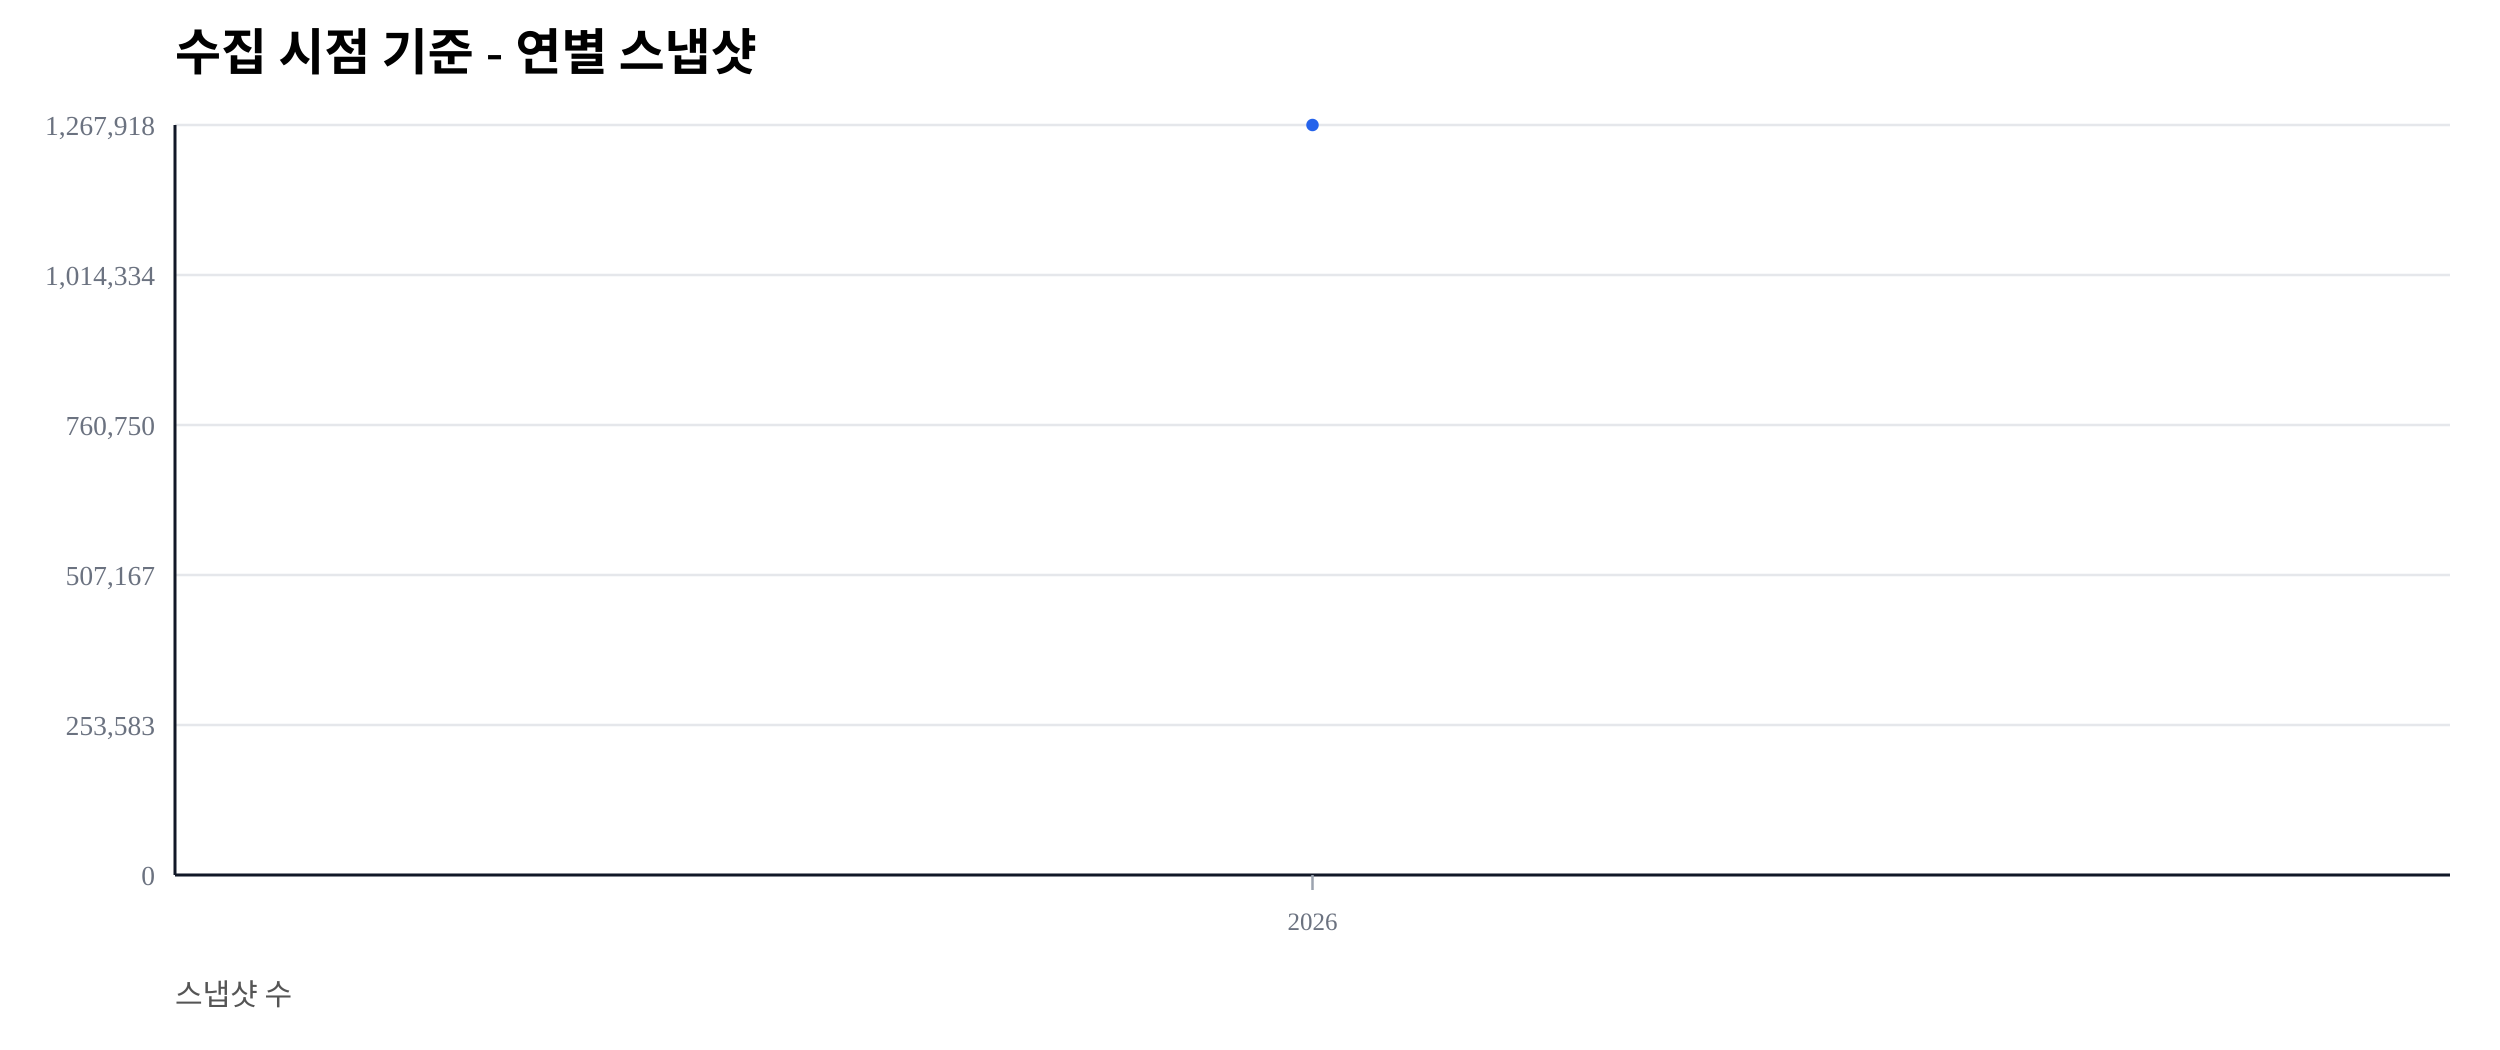
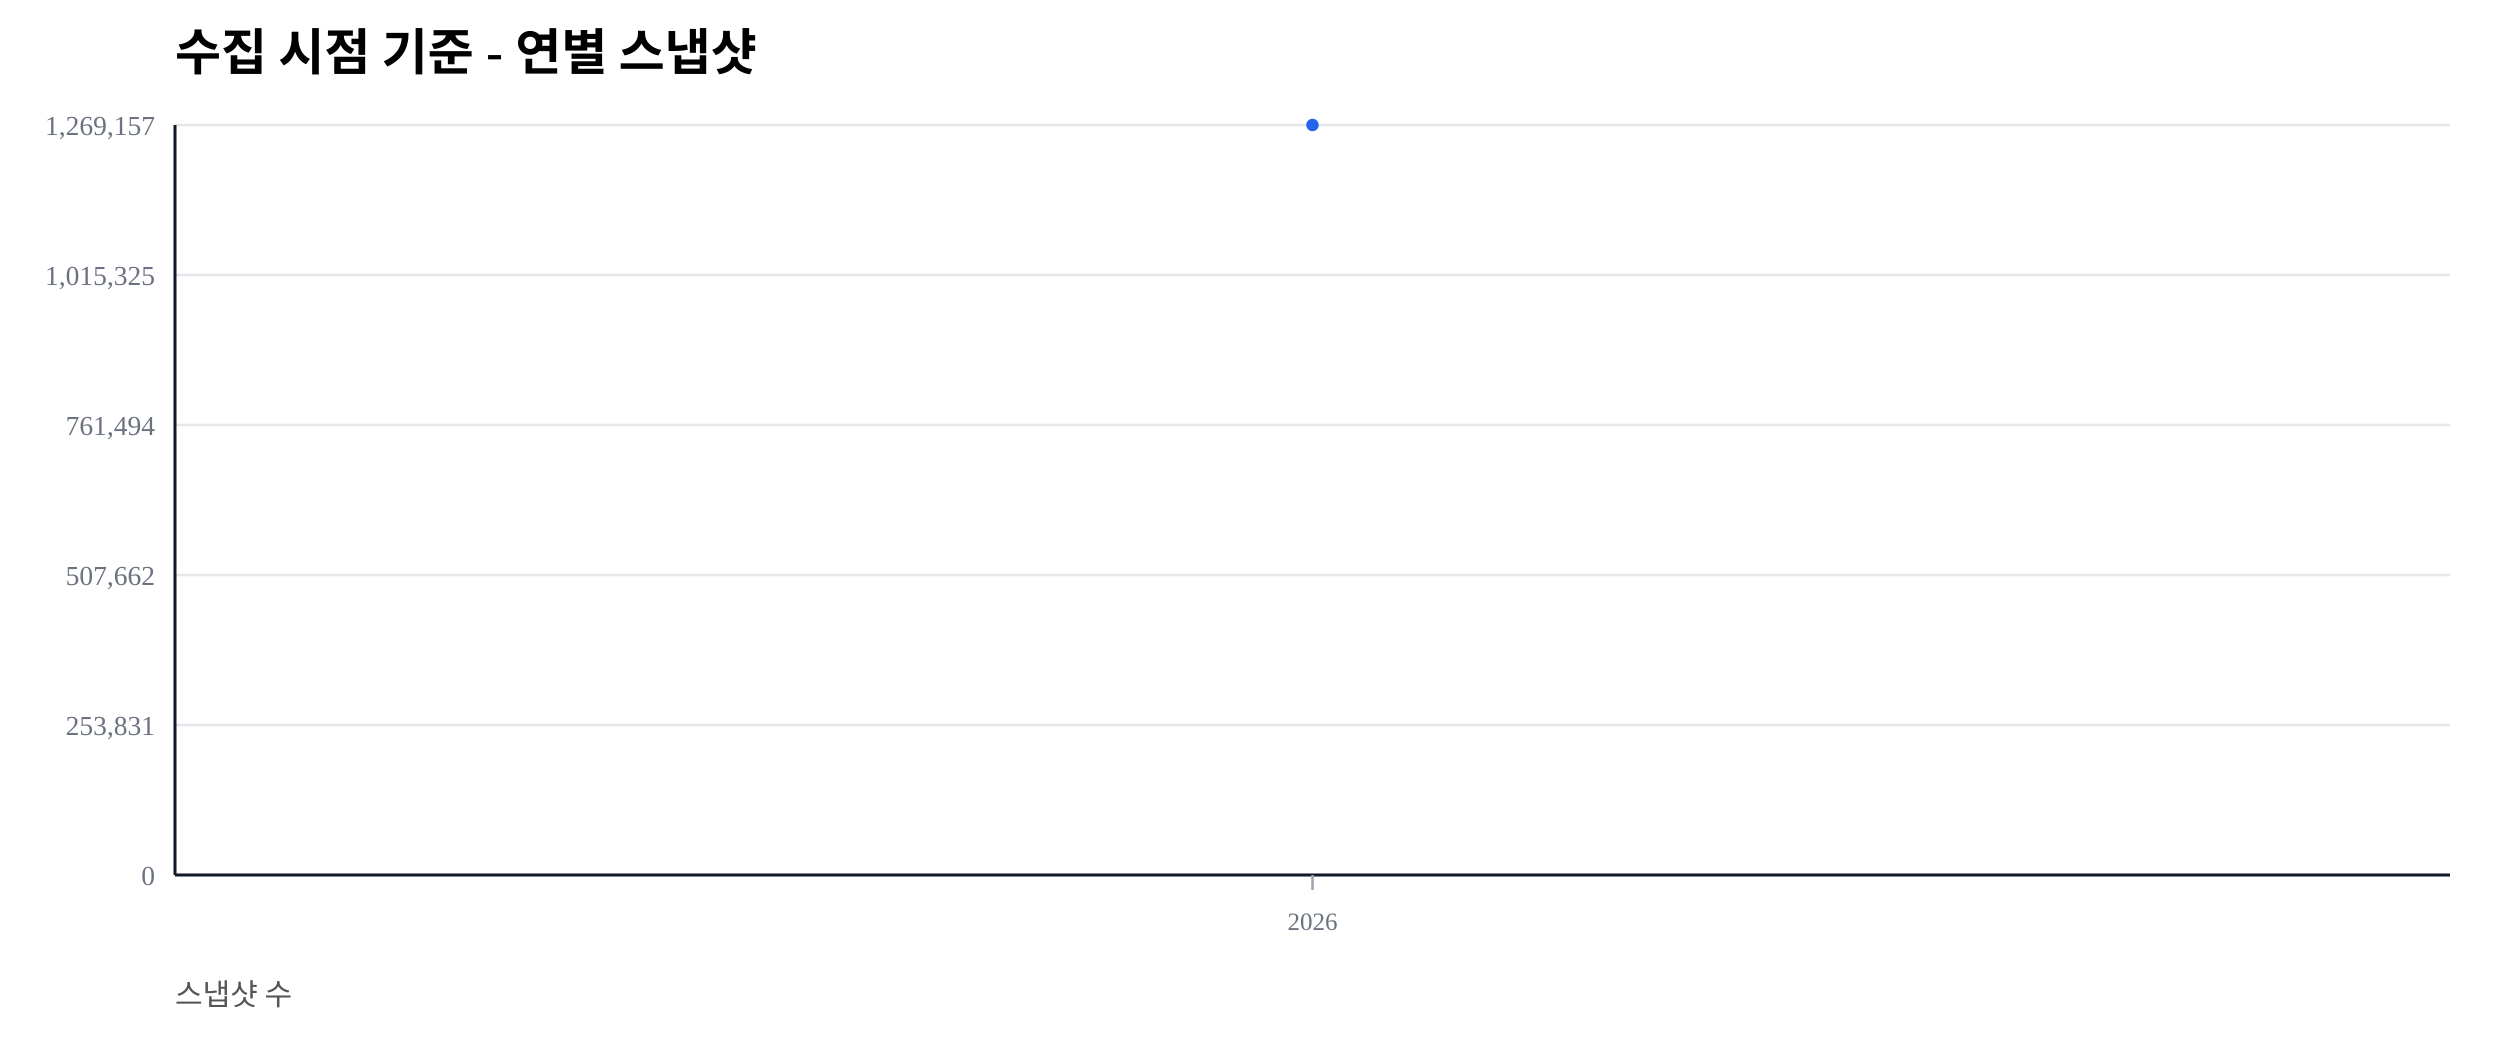
<svg xmlns="http://www.w3.org/2000/svg" width="1000" height="420" viewBox="0 0 1000 420">
  <rect width="100%" height="100%" fill="#ffffff" />
  <text x="70" y="28" font-size="20" font-weight="600">수집 시점 기준 - 연별 스냅샷</text>
  <text x="70" y="402" font-size="12" fill="#555">스냅샷 수</text>
  <line x1="70" y1="350.00" x2="980" y2="350.00" stroke="#e5e7eb" stroke-width="1" />
  <text x="62" y="354.00" font-size="11" fill="#6b7280" text-anchor="end">0</text>
  <line x1="70" y1="290.00" x2="980" y2="290.00" stroke="#e5e7eb" stroke-width="1" />
-   <text x="62" y="294.00" font-size="11" fill="#6b7280" text-anchor="end">253,583</text>
+   <text x="62" y="294.00" font-size="11" fill="#6b7280" text-anchor="end">253,831</text>
  <line x1="70" y1="230.00" x2="980" y2="230.00" stroke="#e5e7eb" stroke-width="1" />
-   <text x="62" y="234.00" font-size="11" fill="#6b7280" text-anchor="end">507,167</text>
+   <text x="62" y="234.00" font-size="11" fill="#6b7280" text-anchor="end">507,662</text>
  <line x1="70" y1="170.00" x2="980" y2="170.00" stroke="#e5e7eb" stroke-width="1" />
-   <text x="62" y="174.00" font-size="11" fill="#6b7280" text-anchor="end">760,750</text>
+   <text x="62" y="174.00" font-size="11" fill="#6b7280" text-anchor="end">761,494</text>
  <line x1="70" y1="110.00" x2="980" y2="110.00" stroke="#e5e7eb" stroke-width="1" />
-   <text x="62" y="114.00" font-size="11" fill="#6b7280" text-anchor="end">1,014,334</text>
+   <text x="62" y="114.00" font-size="11" fill="#6b7280" text-anchor="end">1,015,325</text>
  <line x1="70" y1="50.00" x2="980" y2="50.00" stroke="#e5e7eb" stroke-width="1" />
-   <text x="62" y="54.00" font-size="11" fill="#6b7280" text-anchor="end">1,267,918</text>
+   <text x="62" y="54.00" font-size="11" fill="#6b7280" text-anchor="end">1,269,157</text>
  <line x1="70" y1="350" x2="980" y2="350" stroke="#111827" stroke-width="1.2" />
  <line x1="70" y1="50" x2="70" y2="350" stroke="#111827" stroke-width="1.2" />
  <line x1="525.00" y1="350" x2="525.00" y2="356" stroke="#9ca3af" stroke-width="1" />
  <text x="525.00" y="372" font-size="10" fill="#6b7280" text-anchor="middle">2026</text>
  <polyline fill="none" stroke="#2563eb" stroke-width="2.5" points="525.00,50.00" />
  <circle cx="525.00" cy="50.00" r="2.5" fill="#2563eb" />
</svg>
